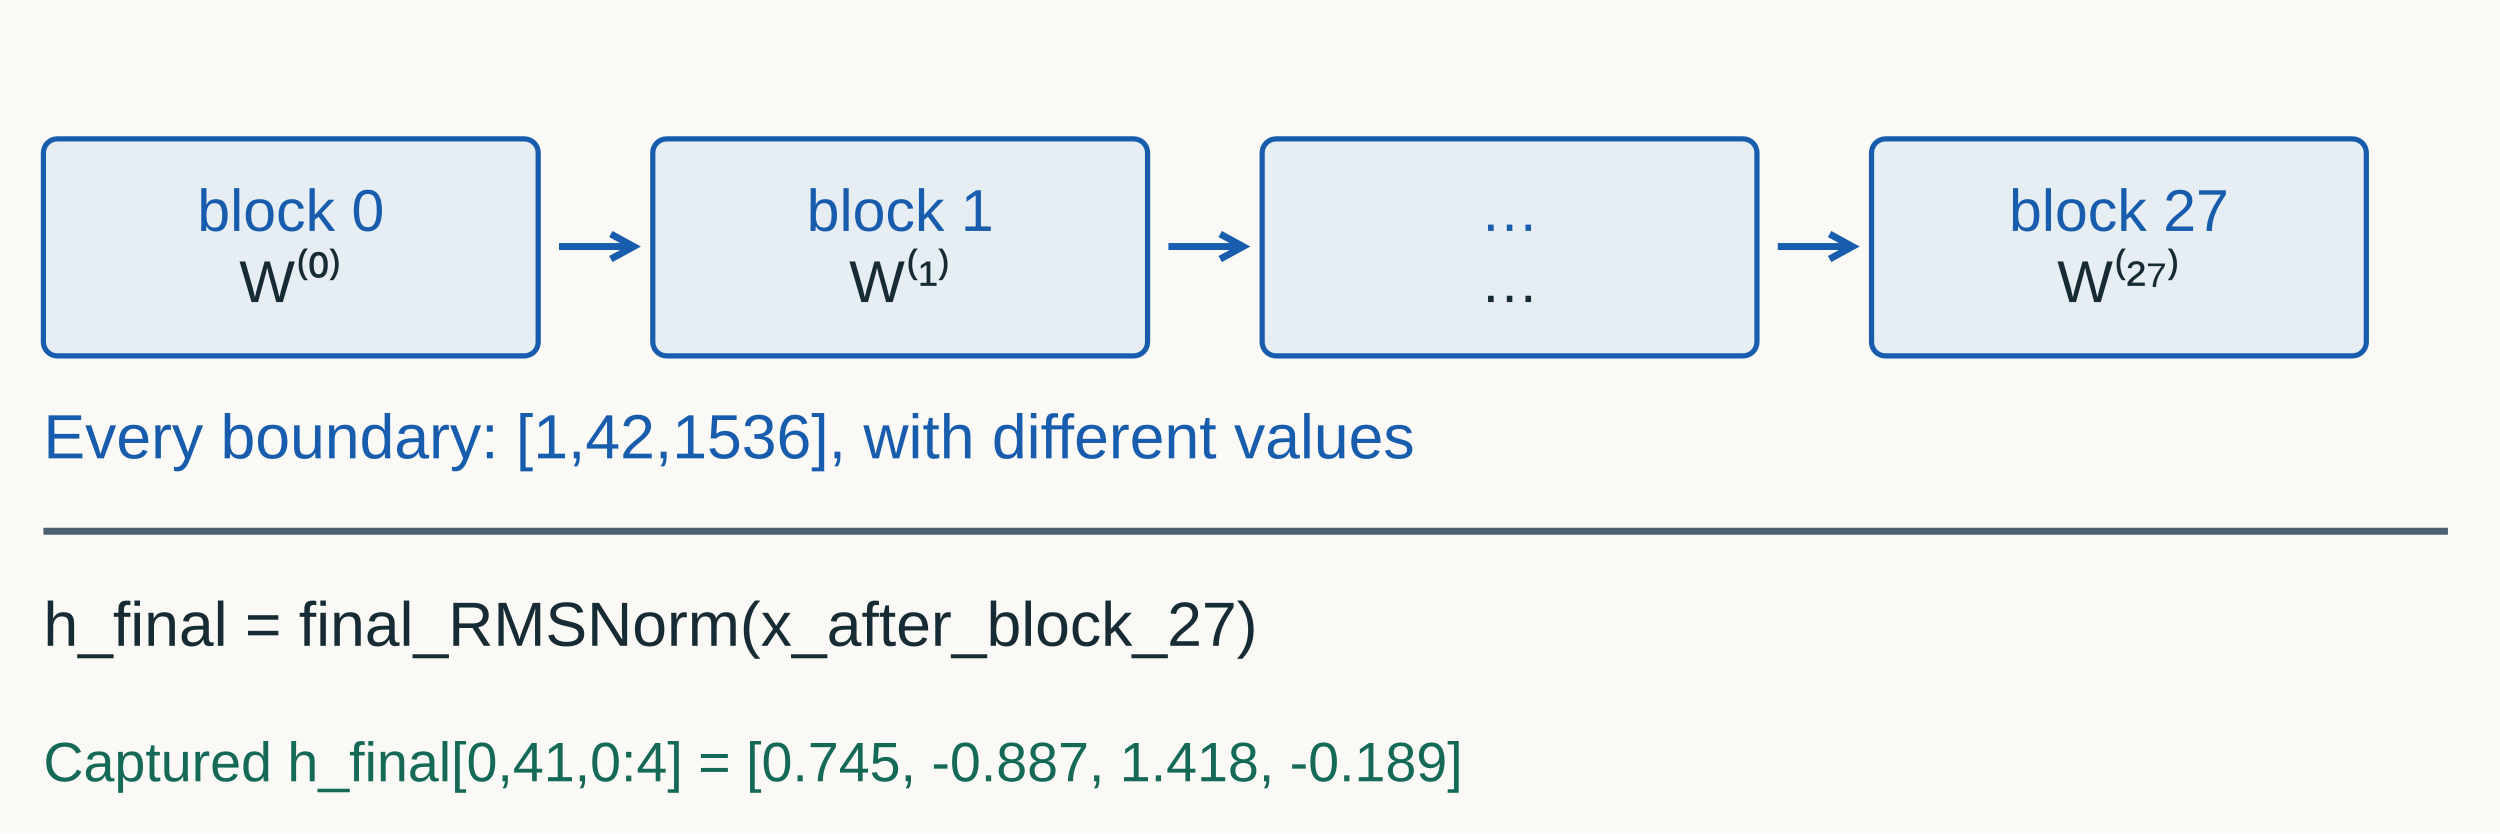
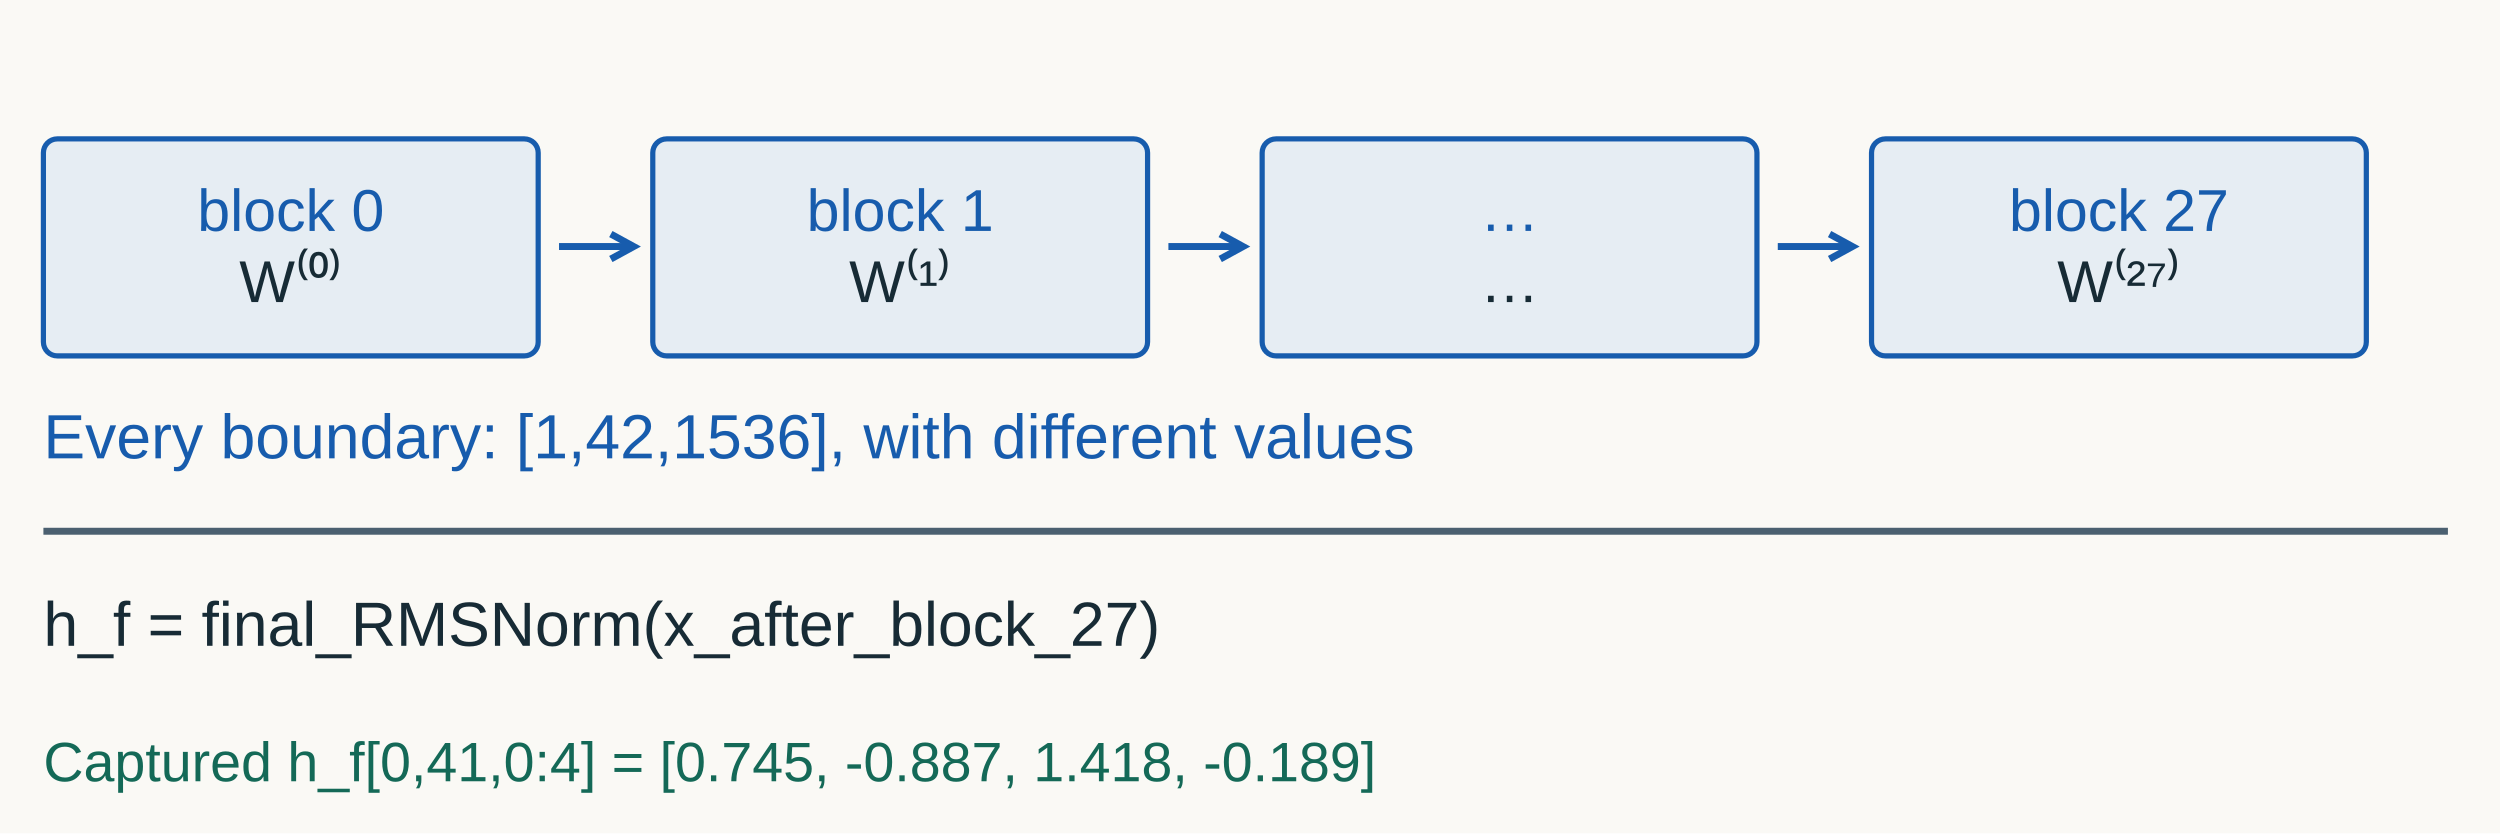
<svg xmlns="http://www.w3.org/2000/svg" width="1440" height="480" viewBox="0 0 1440 480" role="img" aria-labelledby="title desc">
  <rect width="1440" height="480" fill="#faf9f5" />
  <g font-family="Arial, sans-serif">
    <rect x="25" y="80" width="285" height="125" rx="8" fill="#e6edf3" stroke="#175cad" stroke-width="3" />
    <text x="167.5" y="133" fill="#175cad" font-size="34" text-anchor="middle">block 0</text>
    <text x="167.5" y="174" fill="#172b35" font-size="34" text-anchor="middle">W⁽⁰⁾</text>
    <line x1="322" y1="142" x2="365" y2="142" stroke="#175cad" stroke-width="4" />
    <path d="M 351.836 149.191 L 365 142 L 351.836 134.809" fill="none" stroke="#175cad" stroke-width="4" />
    <rect x="376" y="80" width="285" height="125" rx="8" fill="#e6edf3" stroke="#175cad" stroke-width="3" />
    <text x="518.5" y="133" fill="#175cad" font-size="34" text-anchor="middle">block 1</text>
    <text x="518.5" y="174" fill="#172b35" font-size="34" text-anchor="middle">W⁽¹⁾</text>
    <line x1="673" y1="142" x2="716" y2="142" stroke="#175cad" stroke-width="4" />
    <path d="M 702.836 149.191 L 716 142 L 702.836 134.809" fill="none" stroke="#175cad" stroke-width="4" />
    <rect x="727" y="80" width="285" height="125" rx="8" fill="#e6edf3" stroke="#175cad" stroke-width="3" />
    <text x="869.5" y="133" fill="#175cad" font-size="34" text-anchor="middle">…</text>
    <text x="869.5" y="174" fill="#172b35" font-size="34" text-anchor="middle">…</text>
    <line x1="1024" y1="142" x2="1067" y2="142" stroke="#175cad" stroke-width="4" />
    <path d="M 1053.836 149.191 L 1067 142 L 1053.836 134.809" fill="none" stroke="#175cad" stroke-width="4" />
    <rect x="1078" y="80" width="285" height="125" rx="8" fill="#e6edf3" stroke="#175cad" stroke-width="3" />
    <text x="1220.5" y="133" fill="#175cad" font-size="34" text-anchor="middle">block 27</text>
    <text x="1220.5" y="174" fill="#172b35" font-size="34" text-anchor="middle">W⁽²⁷⁾</text>
    <text x="25" y="264" fill="#175cad" font-size="36" text-anchor="start">Every boundary: [1,42,1536], with different values</text>
    <line x1="25" y1="306" x2="1410" y2="306" stroke="#4b6070" stroke-width="4" />
-     <text x="25" y="372" fill="#172b35" font-size="36" text-anchor="start">h_final = final_RMSNorm(x_after_block_27)</text>
-     <text x="25" y="450" fill="#146957" font-size="32" text-anchor="start">Captured h_final[0,41,0:4] = [0.745, -0.887, 1.418, -0.189]</text>
+     <text x="25" y="372" fill="#172b35" font-size="36" text-anchor="start">h_f = final_RMSNorm(x_after_block_27)</text>
+     <text x="25" y="450" fill="#146957" font-size="32" text-anchor="start">Captured h_f[0,41,0:4] = [0.745, -0.887, 1.418, -0.189]</text>
  </g>
</svg>
